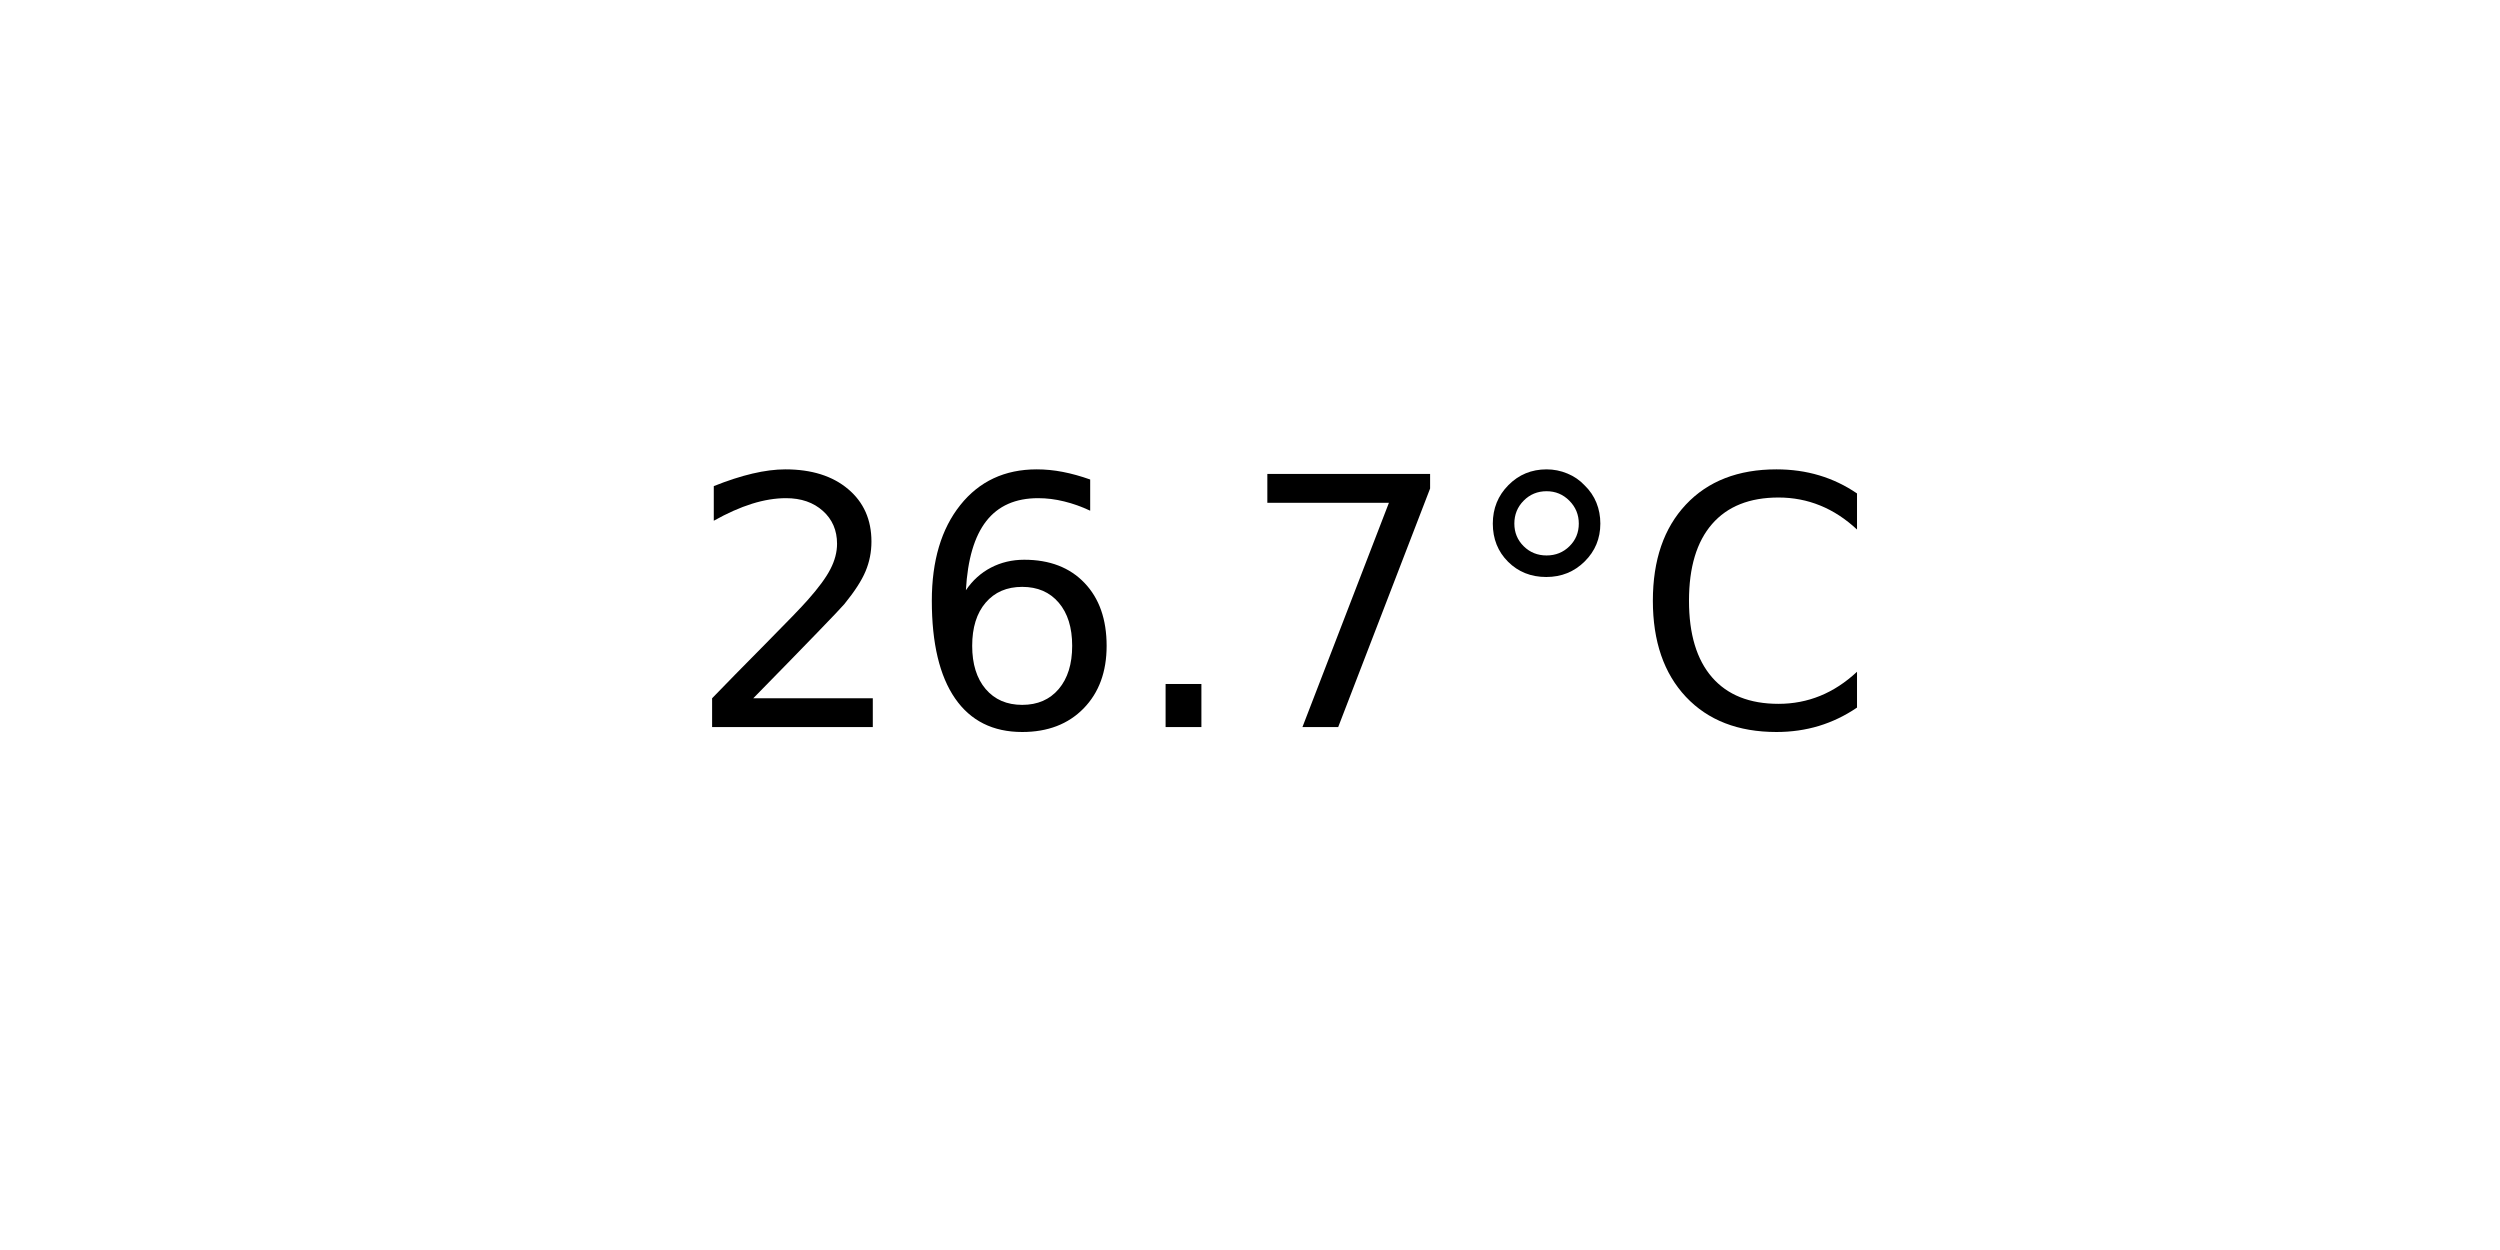
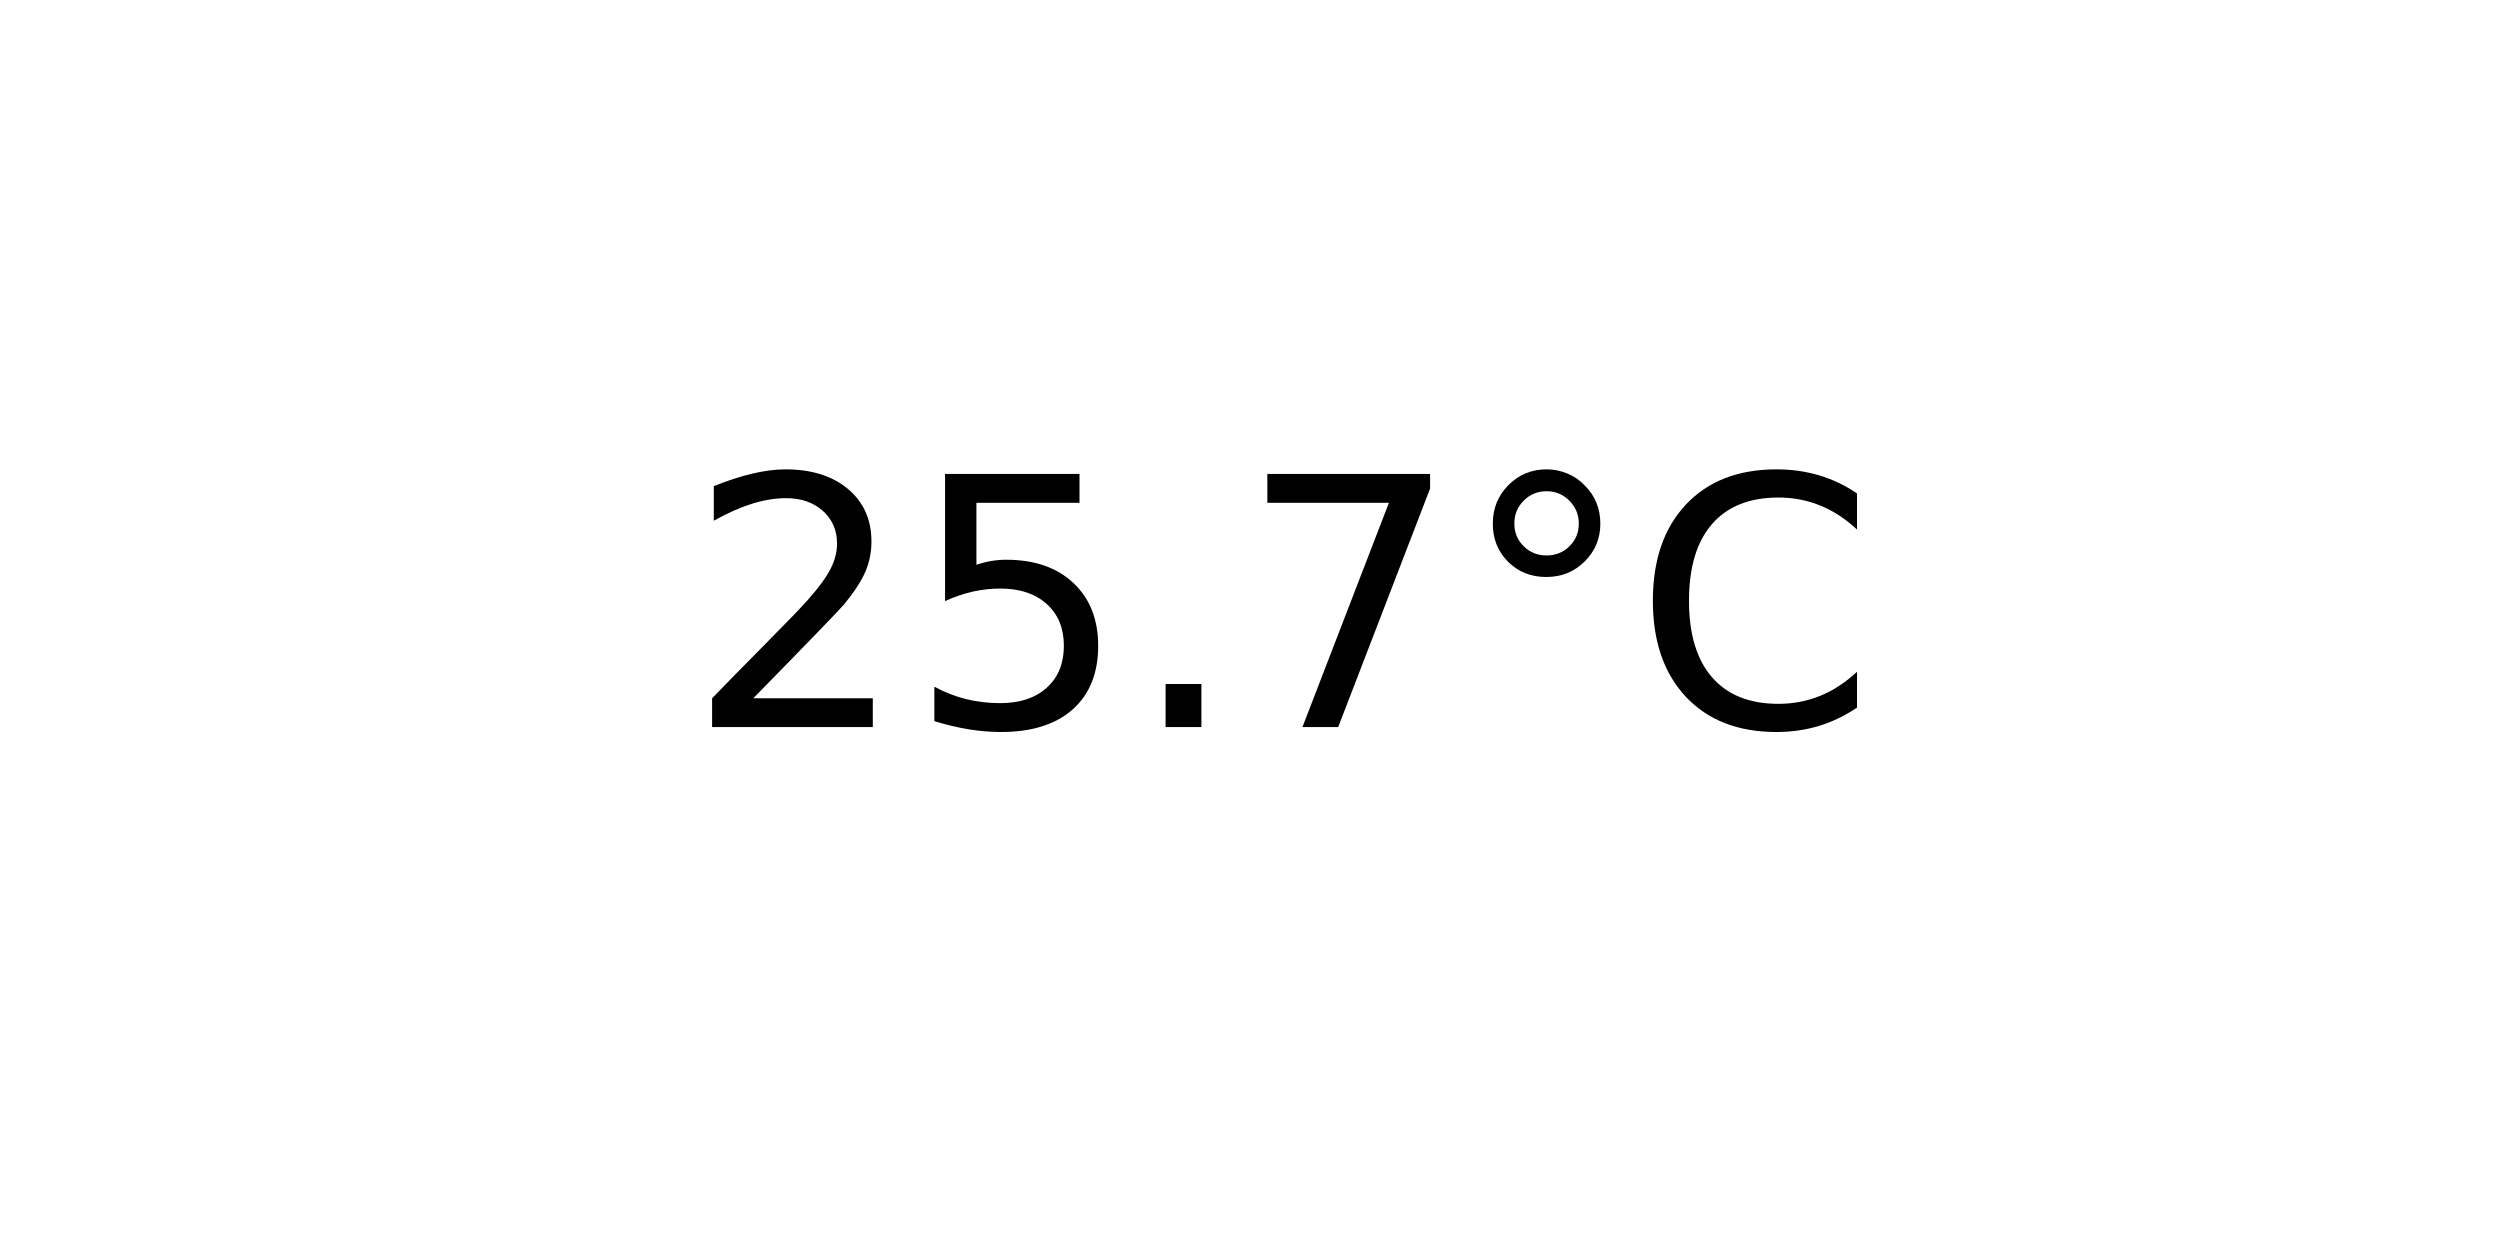
<svg xmlns="http://www.w3.org/2000/svg" xmlns:xlink="http://www.w3.org/1999/xlink" width="72pt" height="36pt" viewBox="0 0 72 36" version="1.1">
  <defs>
    <style type="text/css">*{stroke-linejoin: round; stroke-linecap: butt}</style>
  </defs>
  <g id="figure_1">
    <g id="axes_1">
      <g id="text_1">
        <g transform="translate(19.77578 20.93937) scale(0.1 -0.1)">
          <defs>
            <path id="DejaVuSans-32" d="M 1228 531  L 3431 531  L 3431 0  L 469 0  L 469 531  Q 828 903 1448 1529  Q 2069 2156 2228 2338  Q 2531 2678 2651 2914  Q 2772 3150 2772 3378  Q 2772 3750 2511 3984  Q 2250 4219 1831 4219  Q 1534 4219 1204 4116  Q 875 4013 500 3803  L 500 4441  Q 881 4594 1212 4672  Q 1544 4750 1819 4750  Q 2544 4750 2975 4387  Q 3406 4025 3406 3419  Q 3406 3131 3298 2873  Q 3191 2616 2906 2266  Q 2828 2175 2409 1742  Q 1991 1309 1228 531  z " transform="scale(0.015625)" />
-             <path id="DejaVuSans-36" d="M 2113 2584  Q 1688 2584 1439 2293  Q 1191 2003 1191 1497  Q 1191 994 1439 701  Q 1688 409 2113 409  Q 2538 409 2786 701  Q 3034 994 3034 1497  Q 3034 2003 2786 2293  Q 2538 2584 2113 2584  z M 3366 4563  L 3366 3988  Q 3128 4100 2886 4159  Q 2644 4219 2406 4219  Q 1781 4219 1451 3797  Q 1122 3375 1075 2522  Q 1259 2794 1537 2939  Q 1816 3084 2150 3084  Q 2853 3084 3261 2657  Q 3669 2231 3669 1497  Q 3669 778 3244 343  Q 2819 -91 2113 -91  Q 1303 -91 875 529  Q 447 1150 447 2328  Q 447 3434 972 4092  Q 1497 4750 2381 4750  Q 2619 4750 2861 4703  Q 3103 4656 3366 4563  z " transform="scale(0.015625)" />
+             <path id="DejaVuSans-35" d="M 691 4666  L 3169 4666  L 3169 4134  L 1269 4134  L 1269 2991  Q 1406 3038 1543 3061  Q 1681 3084 1819 3084  Q 2600 3084 3056 2656  Q 3513 2228 3513 1497  Q 3513 744 3044 326  Q 2575 -91 1722 -91  Q 1428 -91 1123 -41  Q 819 9 494 109  L 494 744  Q 775 591 1075 516  Q 1375 441 1709 441  Q 2250 441 2565 725  Q 2881 1009 2881 1497  Q 2881 1984 2565 2268  Q 2250 2553 1709 2553  Q 1456 2553 1204 2497  Q 953 2441 691 2322  L 691 4666  z " transform="scale(0.015625)" />
            <path id="DejaVuSans-2e" d="M 684 794  L 1344 794  L 1344 0  L 684 0  L 684 794  z " transform="scale(0.015625)" />
            <path id="DejaVuSans-37" d="M 525 4666  L 3525 4666  L 3525 4397  L 1831 0  L 1172 0  L 2766 4134  L 525 4134  L 525 4666  z " transform="scale(0.015625)" />
            <path id="DejaVuSans-b0" d="M 1600 4347  Q 1350 4347 1178 4173  Q 1006 4000 1006 3750  Q 1006 3503 1178 3333  Q 1350 3163 1600 3163  Q 1850 3163 2022 3333  Q 2194 3503 2194 3750  Q 2194 3997 2020 4172  Q 1847 4347 1600 4347  z M 1600 4750  Q 1800 4750 1984 4673  Q 2169 4597 2303 4453  Q 2447 4313 2519 4134  Q 2591 3956 2591 3750  Q 2591 3338 2302 3052  Q 2013 2766 1594 2766  Q 1172 2766 890 3047  Q 609 3328 609 3750  Q 609 4169 896 4459  Q 1184 4750 1600 4750  z " transform="scale(0.015625)" />
            <path id="DejaVuSans-43" d="M 4122 4306  L 4122 3641  Q 3803 3938 3442 4084  Q 3081 4231 2675 4231  Q 1875 4231 1450 3742  Q 1025 3253 1025 2328  Q 1025 1406 1450 917  Q 1875 428 2675 428  Q 3081 428 3442 575  Q 3803 722 4122 1019  L 4122 359  Q 3791 134 3420 21  Q 3050 -91 2638 -91  Q 1578 -91 968 557  Q 359 1206 359 2328  Q 359 3453 968 4101  Q 1578 4750 2638 4750  Q 3056 4750 3426 4639  Q 3797 4528 4122 4306  z " transform="scale(0.015625)" />
          </defs>
          <use xlink:href="#DejaVuSans-32" />
-           <use xlink:href="#DejaVuSans-36" x="63.623" />
+           <use xlink:href="#DejaVuSans-35" x="63.623" />
          <use xlink:href="#DejaVuSans-2e" x="127.246" />
          <use xlink:href="#DejaVuSans-37" x="159.033" />
          <use xlink:href="#DejaVuSans-b0" x="222.656" />
          <use xlink:href="#DejaVuSans-43" x="272.656" />
        </g>
      </g>
    </g>
  </g>
</svg>
